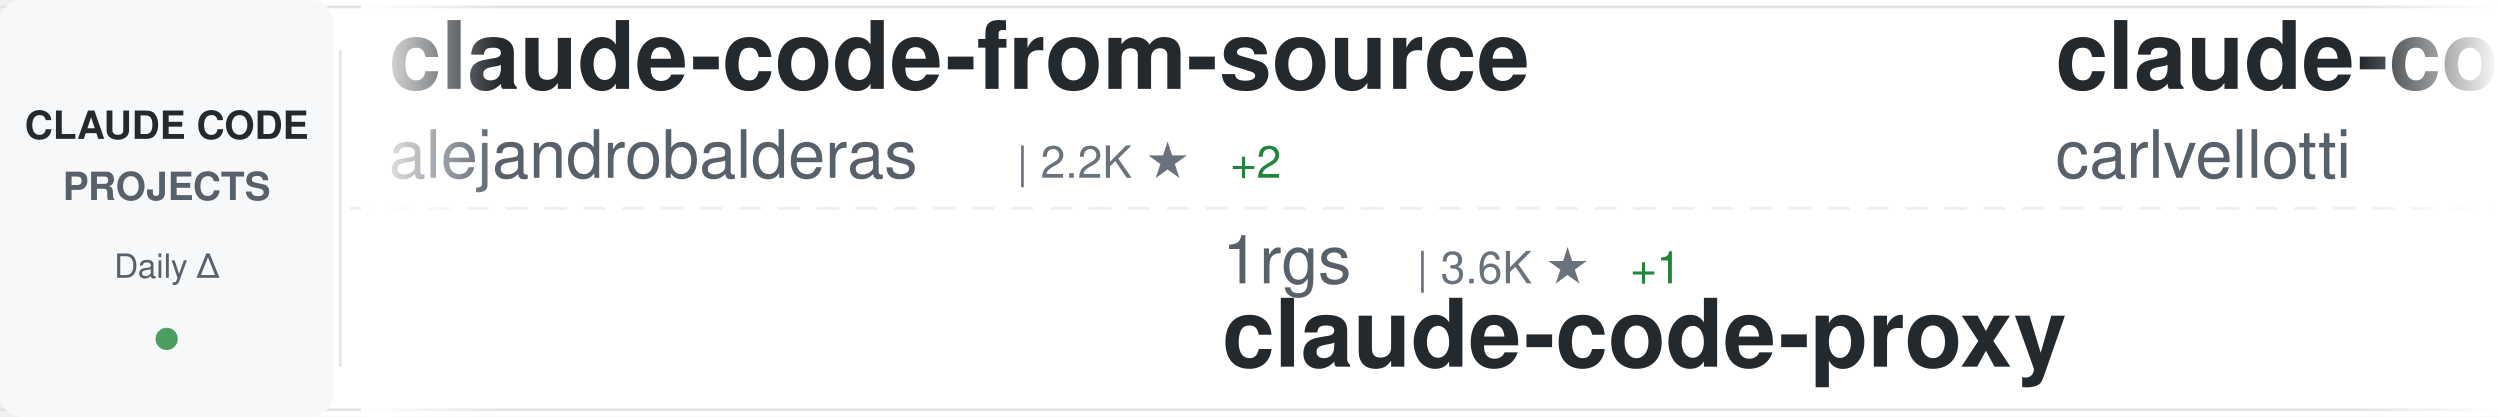
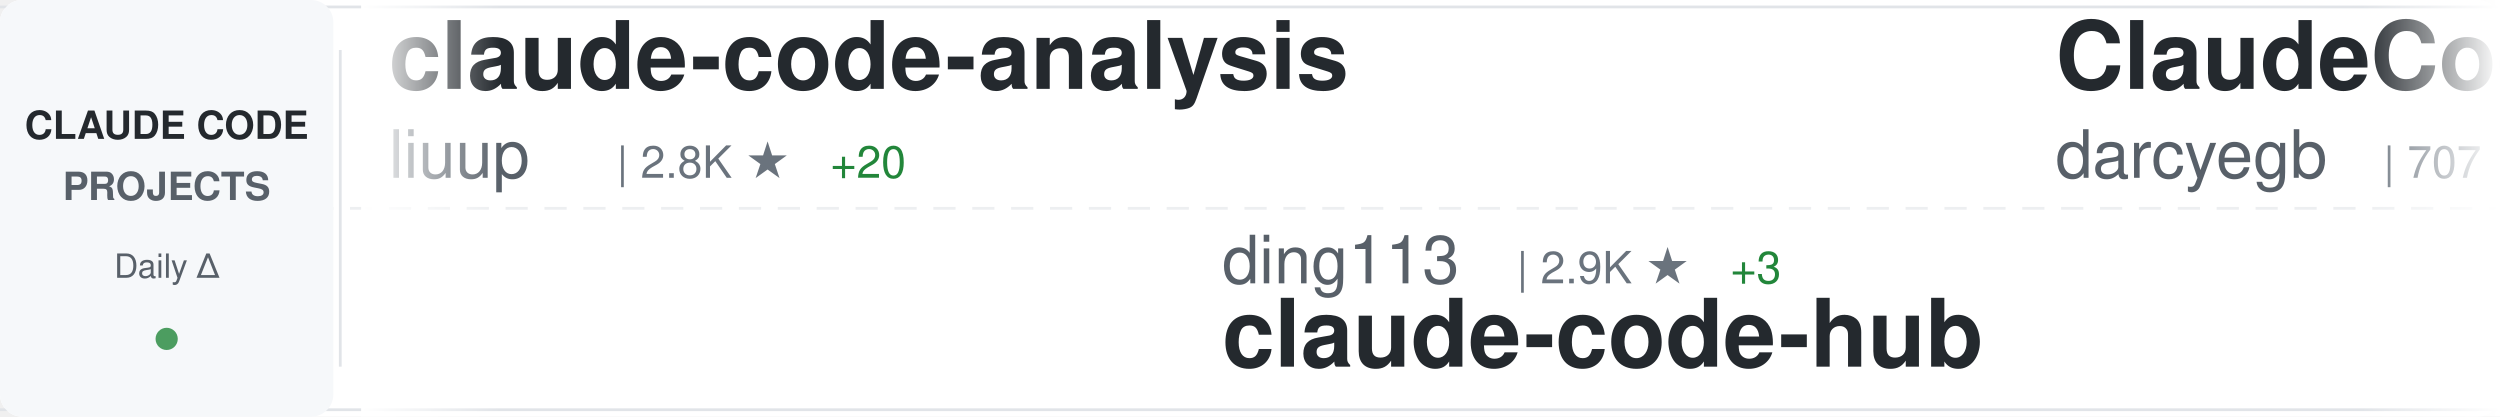
<svg xmlns="http://www.w3.org/2000/svg" width="900" height="150">
  <defs>
    <linearGradient id="awesomeLeftFade" x1="0%" y1="0%" x2="100%" y2="0%">
      <stop offset="0%" style="stop-color:#ffffff;stop-opacity:1" />
      <stop offset="100%" style="stop-color:#ffffff;stop-opacity:0" />
    </linearGradient>
    <linearGradient id="awesomeRightFade" x1="0%" y1="0%" x2="100%" y2="0%">
      <stop offset="0%" style="stop-color:#ffffff;stop-opacity:0" />
      <stop offset="100%" style="stop-color:#ffffff;stop-opacity:1" />
    </linearGradient>
  </defs>
  <rect width="900" height="150" fill="#ffffff" rx="8" />
  <rect x="0" y="2" width="900" height="1" fill="#e1e4e8" />
  <rect x="0" y="147" width="900" height="1" fill="#e1e4e8" />
  <line x1="0" y1="75" x2="900" y2="75" stroke="#e1e4e8" stroke-width="1" stroke-dasharray="8 6" opacity="0.6" />
  <rect x="0" y="0" width="120" height="150" fill="#f6f8fa" rx="8" />
  <text x="60" y="50" font-family="-apple-system, BlinkMacSystemFont, 'Segoe UI', Helvetica, Arial, sans-serif" font-size="14" font-weight="600" fill="#24292e" text-anchor="middle">CLAUDE CODE</text>
  <text x="60" y="72" font-family="-apple-system, BlinkMacSystemFont, 'Segoe UI', Helvetica, Arial, sans-serif" font-size="14" font-weight="600" fill="#586069" text-anchor="middle">PROJECTS</text>
  <text x="60" y="100" font-family="-apple-system, BlinkMacSystemFont, 'Segoe UI', Helvetica, Arial, sans-serif" font-size="12" font-weight="500" fill="#586069" text-anchor="middle">Daily Δ</text>
  <circle cx="60" cy="122" r="4" fill="#22863a" opacity="0.8" />
  <rect x="122" y="18" width="1" height="114" fill="#e1e4e8" />
  <clipPath id="awesomeTickerClip">
    <rect x="130" y="0" width="770" height="150" />
  </clipPath>
  <g clip-path="url(#awesomeTickerClip)">
    <g id="awesomeTickerItems">
      <animateTransform attributeName="transform" attributeType="XML" type="translate" from="0 0" to="-3000 0" dur="54s" repeatCount="indefinite" />
      <g transform="translate(0, 0)">
-         <text x="140" y="32" font-family="-apple-system, BlinkMacSystemFont, 'Segoe UI', Helvetica, Arial, sans-serif" font-size="34" font-weight="600" fill="#24292e">claude-code-from-source</text>
-         <text x="140" y="64" font-family="-apple-system, BlinkMacSystemFont, 'Segoe UI', Helvetica, Arial, sans-serif" font-size="24" font-weight="400" fill="#586069">alejandrobalderas</text>
-         <text x="366" y="64" font-family="-apple-system, BlinkMacSystemFont, 'Segoe UI', Helvetica, Arial, sans-serif" font-size="16" font-weight="500" fill="#6a737d">| 2.2K ★</text>
-         <text x="443" y="64" font-family="-apple-system, BlinkMacSystemFont, 'Segoe UI', Helvetica, Arial, sans-serif" font-size="16" font-weight="500" fill="#22863a"> +2</text>
+         <text x="140" y="32" font-family="-apple-system, BlinkMacSystemFont, 'Segoe UI', Helvetica, Arial, sans-serif" font-size="34" font-weight="600" fill="#24292e">claude-code-analysis</text>
+         <text x="140" y="64" font-family="-apple-system, BlinkMacSystemFont, 'Segoe UI', Helvetica, Arial, sans-serif" font-size="24" font-weight="400" fill="#586069">liuup</text>
+         <text x="222" y="64" font-family="-apple-system, BlinkMacSystemFont, 'Segoe UI', Helvetica, Arial, sans-serif" font-size="16" font-weight="500" fill="#6a737d">| 2.8K ★</text>
+         <text x="299" y="64" font-family="-apple-system, BlinkMacSystemFont, 'Segoe UI', Helvetica, Arial, sans-serif" font-size="16" font-weight="500" fill="#22863a"> +20</text>
      </g>
      <g transform="translate(300, 0)">
-         <text x="140" y="102" font-family="-apple-system, BlinkMacSystemFont, 'Segoe UI', Helvetica, Arial, sans-serif" font-size="24" font-weight="400" fill="#586069">1rgs</text>
-         <text x="210" y="102" font-family="-apple-system, BlinkMacSystemFont, 'Segoe UI', Helvetica, Arial, sans-serif" font-size="16" font-weight="500" fill="#6a737d">| 3.6K ★</text>
-         <text x="287" y="102" font-family="-apple-system, BlinkMacSystemFont, 'Segoe UI', Helvetica, Arial, sans-serif" font-size="16" font-weight="500" fill="#22863a"> +1</text>
-         <text x="140" y="132" font-family="-apple-system, BlinkMacSystemFont, 'Segoe UI', Helvetica, Arial, sans-serif" font-size="34" font-weight="600" fill="#24292e">claude-code-proxy</text>
+         <text x="140" y="102" font-family="-apple-system, BlinkMacSystemFont, 'Segoe UI', Helvetica, Arial, sans-serif" font-size="24" font-weight="400" fill="#586069">ding113</text>
+         <text x="246" y="102" font-family="-apple-system, BlinkMacSystemFont, 'Segoe UI', Helvetica, Arial, sans-serif" font-size="16" font-weight="500" fill="#6a737d">| 2.9K ★</text>
+         <text x="323" y="102" font-family="-apple-system, BlinkMacSystemFont, 'Segoe UI', Helvetica, Arial, sans-serif" font-size="16" font-weight="500" fill="#22863a"> +3</text>
+         <text x="140" y="132" font-family="-apple-system, BlinkMacSystemFont, 'Segoe UI', Helvetica, Arial, sans-serif" font-size="34" font-weight="600" fill="#24292e">claude-code-hub</text>
      </g>
      <g transform="translate(600, 0)">
-         <text x="140" y="32" font-family="-apple-system, BlinkMacSystemFont, 'Segoe UI', Helvetica, Arial, sans-serif" font-size="34" font-weight="600" fill="#24292e">claude-code-pm-course</text>
-         <text x="140" y="64" font-family="-apple-system, BlinkMacSystemFont, 'Segoe UI', Helvetica, Arial, sans-serif" font-size="24" font-weight="400" fill="#586069">carlvellotti</text>
-         <text x="306" y="64" font-family="-apple-system, BlinkMacSystemFont, 'Segoe UI', Helvetica, Arial, sans-serif" font-size="16" font-weight="500" fill="#6a737d">| 2.1K ★</text>
-         <text x="383" y="64" font-family="-apple-system, BlinkMacSystemFont, 'Segoe UI', Helvetica, Arial, sans-serif" font-size="16" font-weight="500" fill="#22863a"> +1</text>
+         <text x="140" y="32" font-family="-apple-system, BlinkMacSystemFont, 'Segoe UI', Helvetica, Arial, sans-serif" font-size="34" font-weight="600" fill="#24292e">ClaudeCodeAgents</text>
+         <text x="140" y="64" font-family="-apple-system, BlinkMacSystemFont, 'Segoe UI', Helvetica, Arial, sans-serif" font-size="24" font-weight="400" fill="#586069">darcyegb</text>
+         <text x="258" y="64" font-family="-apple-system, BlinkMacSystemFont, 'Segoe UI', Helvetica, Arial, sans-serif" font-size="16" font-weight="500" fill="#6a737d">| 707 ★</text>
+         <text x="326" y="64" font-family="-apple-system, BlinkMacSystemFont, 'Segoe UI', Helvetica, Arial, sans-serif" font-size="16" font-weight="500" fill="#22863a"> +2</text>
      </g>
      <g transform="translate(900, 0)">
-         <text x="140" y="102" font-family="-apple-system, BlinkMacSystemFont, 'Segoe UI', Helvetica, Arial, sans-serif" font-size="24" font-weight="400" fill="#586069">luongnv89</text>
-         <text x="270" y="102" font-family="-apple-system, BlinkMacSystemFont, 'Segoe UI', Helvetica, Arial, sans-serif" font-size="16" font-weight="500" fill="#6a737d">| 34.6K ★</text>
-         <text x="356" y="102" font-family="-apple-system, BlinkMacSystemFont, 'Segoe UI', Helvetica, Arial, sans-serif" font-size="16" font-weight="500" fill="#22863a"> +93</text>
-         <text x="140" y="132" font-family="-apple-system, BlinkMacSystemFont, 'Segoe UI', Helvetica, Arial, sans-serif" font-size="34" font-weight="600" fill="#24292e">claude-howto</text>
+         <text x="140" y="102" font-family="-apple-system, BlinkMacSystemFont, 'Segoe UI', Helvetica, Arial, sans-serif" font-size="24" font-weight="400" fill="#586069">wanshuiyin</text>
+         <text x="282" y="102" font-family="-apple-system, BlinkMacSystemFont, 'Segoe UI', Helvetica, Arial, sans-serif" font-size="16" font-weight="500" fill="#6a737d">| 11.0K ★</text>
+         <text x="368" y="102" font-family="-apple-system, BlinkMacSystemFont, 'Segoe UI', Helvetica, Arial, sans-serif" font-size="16" font-weight="500" fill="#22863a"> +54</text>
+         <text x="140" y="132" font-family="-apple-system, BlinkMacSystemFont, 'Segoe UI', Helvetica, Arial, sans-serif" font-size="34" font-weight="600" fill="#24292e">Auto-claude-code-researc...</text>
      </g>
      <g transform="translate(1200, 0)">
-         <text x="140" y="32" font-family="-apple-system, BlinkMacSystemFont, 'Segoe UI', Helvetica, Arial, sans-serif" font-size="34" font-weight="600" fill="#24292e">claude-code-system-promp...</text>
-         <text x="140" y="64" font-family="-apple-system, BlinkMacSystemFont, 'Segoe UI', Helvetica, Arial, sans-serif" font-size="24" font-weight="400" fill="#586069">Piebald-AI</text>
-         <text x="282" y="64" font-family="-apple-system, BlinkMacSystemFont, 'Segoe UI', Helvetica, Arial, sans-serif" font-size="16" font-weight="500" fill="#6a737d">| 10.6K ★</text>
-         <text x="368" y="64" font-family="-apple-system, BlinkMacSystemFont, 'Segoe UI', Helvetica, Arial, sans-serif" font-size="16" font-weight="500" fill="#22863a"> +25</text>
+         <text x="140" y="32" font-family="-apple-system, BlinkMacSystemFont, 'Segoe UI', Helvetica, Arial, sans-serif" font-size="34" font-weight="600" fill="#24292e">edmunds-claude-code</text>
+         <text x="140" y="64" font-family="-apple-system, BlinkMacSystemFont, 'Segoe UI', Helvetica, Arial, sans-serif" font-size="24" font-weight="400" fill="#586069">edmund-io</text>
+         <text x="270" y="64" font-family="-apple-system, BlinkMacSystemFont, 'Segoe UI', Helvetica, Arial, sans-serif" font-size="16" font-weight="500" fill="#6a737d">| 1.4K ★</text>
      </g>
      <g transform="translate(1500, 0)">
-         <text x="140" y="102" font-family="-apple-system, BlinkMacSystemFont, 'Segoe UI', Helvetica, Arial, sans-serif" font-size="24" font-weight="400" fill="#586069">777genius</text>
-         <text x="270" y="102" font-family="-apple-system, BlinkMacSystemFont, 'Segoe UI', Helvetica, Arial, sans-serif" font-size="16" font-weight="500" fill="#6a737d">| 912 ★</text>
-         <text x="140" y="132" font-family="-apple-system, BlinkMacSystemFont, 'Segoe UI', Helvetica, Arial, sans-serif" font-size="34" font-weight="600" fill="#24292e">claude-code-source-code</text>
+         <text x="140" y="102" font-family="-apple-system, BlinkMacSystemFont, 'Segoe UI', Helvetica, Arial, sans-serif" font-size="24" font-weight="400" fill="#586069">router-for-me</text>
+         <text x="318" y="102" font-family="-apple-system, BlinkMacSystemFont, 'Segoe UI', Helvetica, Arial, sans-serif" font-size="16" font-weight="500" fill="#6a737d">| 35.5K ★</text>
+         <text x="404" y="102" font-family="-apple-system, BlinkMacSystemFont, 'Segoe UI', Helvetica, Arial, sans-serif" font-size="16" font-weight="500" fill="#22863a"> +98</text>
+         <text x="140" y="132" font-family="-apple-system, BlinkMacSystemFont, 'Segoe UI', Helvetica, Arial, sans-serif" font-size="34" font-weight="600" fill="#24292e">CLIProxyAPI</text>
      </g>
      <g transform="translate(1800, 0)">
-         <text x="140" y="32" font-family="-apple-system, BlinkMacSystemFont, 'Segoe UI', Helvetica, Arial, sans-serif" font-size="34" font-weight="600" fill="#24292e">Claude-Code</text>
-         <text x="140" y="64" font-family="-apple-system, BlinkMacSystemFont, 'Segoe UI', Helvetica, Arial, sans-serif" font-size="24" font-weight="400" fill="#586069">KPR111</text>
-         <text x="234" y="64" font-family="-apple-system, BlinkMacSystemFont, 'Segoe UI', Helvetica, Arial, sans-serif" font-size="16" font-weight="500" fill="#6a737d">| 18 ★</text>
+         <text x="140" y="32" font-family="-apple-system, BlinkMacSystemFont, 'Segoe UI', Helvetica, Arial, sans-serif" font-size="34" font-weight="600" fill="#24292e">awesome-claude-code-tool...</text>
+         <text x="140" y="64" font-family="-apple-system, BlinkMacSystemFont, 'Segoe UI', Helvetica, Arial, sans-serif" font-size="24" font-weight="400" fill="#586069">rohitg00</text>
+         <text x="258" y="64" font-family="-apple-system, BlinkMacSystemFont, 'Segoe UI', Helvetica, Arial, sans-serif" font-size="16" font-weight="500" fill="#6a737d">| 1.9K ★</text>
+         <text x="335" y="64" font-family="-apple-system, BlinkMacSystemFont, 'Segoe UI', Helvetica, Arial, sans-serif" font-size="16" font-weight="500" fill="#22863a"> +14</text>
      </g>
      <g transform="translate(2100, 0)">
-         <text x="140" y="102" font-family="-apple-system, BlinkMacSystemFont, 'Segoe UI', Helvetica, Arial, sans-serif" font-size="24" font-weight="400" fill="#586069">huangjia2019</text>
-         <text x="306" y="102" font-family="-apple-system, BlinkMacSystemFont, 'Segoe UI', Helvetica, Arial, sans-serif" font-size="16" font-weight="500" fill="#6a737d">| 741 ★</text>
-         <text x="374" y="102" font-family="-apple-system, BlinkMacSystemFont, 'Segoe UI', Helvetica, Arial, sans-serif" font-size="16" font-weight="500" fill="#22863a"> +6</text>
-         <text x="140" y="132" font-family="-apple-system, BlinkMacSystemFont, 'Segoe UI', Helvetica, Arial, sans-serif" font-size="34" font-weight="600" fill="#24292e">claude-code-engineering</text>
+         <text x="140" y="102" font-family="-apple-system, BlinkMacSystemFont, 'Segoe UI', Helvetica, Arial, sans-serif" font-size="24" font-weight="400" fill="#586069">sickn33</text>
+         <text x="246" y="102" font-family="-apple-system, BlinkMacSystemFont, 'Segoe UI', Helvetica, Arial, sans-serif" font-size="16" font-weight="500" fill="#6a737d">| 39.2K ★</text>
+         <text x="332" y="102" font-family="-apple-system, BlinkMacSystemFont, 'Segoe UI', Helvetica, Arial, sans-serif" font-size="16" font-weight="500" fill="#22863a"> +91</text>
+         <text x="140" y="132" font-family="-apple-system, BlinkMacSystemFont, 'Segoe UI', Helvetica, Arial, sans-serif" font-size="34" font-weight="600" fill="#24292e">antigravity-awesome-skil...</text>
      </g>
      <g transform="translate(2400, 0)">
-         <text x="140" y="32" font-family="-apple-system, BlinkMacSystemFont, 'Segoe UI', Helvetica, Arial, sans-serif" font-size="34" font-weight="600" fill="#24292e">claude-code-guide</text>
-         <text x="140" y="64" font-family="-apple-system, BlinkMacSystemFont, 'Segoe UI', Helvetica, Arial, sans-serif" font-size="24" font-weight="400" fill="#586069">Cranot</text>
-         <text x="234" y="64" font-family="-apple-system, BlinkMacSystemFont, 'Segoe UI', Helvetica, Arial, sans-serif" font-size="16" font-weight="500" fill="#6a737d">| 2.8K ★</text>
+         <text x="140" y="32" font-family="-apple-system, BlinkMacSystemFont, 'Segoe UI', Helvetica, Arial, sans-serif" font-size="34" font-weight="600" fill="#24292e">skills</text>
+         <text x="140" y="64" font-family="-apple-system, BlinkMacSystemFont, 'Segoe UI', Helvetica, Arial, sans-serif" font-size="24" font-weight="400" fill="#586069">anthropics</text>
+         <text x="282" y="64" font-family="-apple-system, BlinkMacSystemFont, 'Segoe UI', Helvetica, Arial, sans-serif" font-size="16" font-weight="500" fill="#6a737d">| 144.0K ★</text>
+         <text x="377" y="64" font-family="-apple-system, BlinkMacSystemFont, 'Segoe UI', Helvetica, Arial, sans-serif" font-size="16" font-weight="500" fill="#22863a"> +516</text>
      </g>
      <g transform="translate(2700, 0)">
-         <text x="140" y="102" font-family="-apple-system, BlinkMacSystemFont, 'Segoe UI', Helvetica, Arial, sans-serif" font-size="24" font-weight="400" fill="#586069">anthropics</text>
-         <text x="282" y="102" font-family="-apple-system, BlinkMacSystemFont, 'Segoe UI', Helvetica, Arial, sans-serif" font-size="16" font-weight="500" fill="#6a737d">| 143.9K ★</text>
-         <text x="377" y="102" font-family="-apple-system, BlinkMacSystemFont, 'Segoe UI', Helvetica, Arial, sans-serif" font-size="16" font-weight="500" fill="#22863a"> +476</text>
-         <text x="140" y="132" font-family="-apple-system, BlinkMacSystemFont, 'Segoe UI', Helvetica, Arial, sans-serif" font-size="34" font-weight="600" fill="#24292e">skills</text>
+         <text x="140" y="102" font-family="-apple-system, BlinkMacSystemFont, 'Segoe UI', Helvetica, Arial, sans-serif" font-size="24" font-weight="400" fill="#586069">centminmod</text>
+         <text x="282" y="102" font-family="-apple-system, BlinkMacSystemFont, 'Segoe UI', Helvetica, Arial, sans-serif" font-size="16" font-weight="500" fill="#6a737d">| 2.4K ★</text>
+         <text x="359" y="102" font-family="-apple-system, BlinkMacSystemFont, 'Segoe UI', Helvetica, Arial, sans-serif" font-size="16" font-weight="500" fill="#22863a"> +3</text>
+         <text x="140" y="132" font-family="-apple-system, BlinkMacSystemFont, 'Segoe UI', Helvetica, Arial, sans-serif" font-size="34" font-weight="600" fill="#24292e">my-claude-code-setup</text>
      </g>
      <g transform="translate(3000, 0)">
-         <text x="140" y="32" font-family="-apple-system, BlinkMacSystemFont, 'Segoe UI', Helvetica, Arial, sans-serif" font-size="34" font-weight="600" fill="#24292e">claude-code-from-source</text>
-         <text x="140" y="64" font-family="-apple-system, BlinkMacSystemFont, 'Segoe UI', Helvetica, Arial, sans-serif" font-size="24" font-weight="400" fill="#586069">alejandrobalderas</text>
-         <text x="366" y="64" font-family="-apple-system, BlinkMacSystemFont, 'Segoe UI', Helvetica, Arial, sans-serif" font-size="16" font-weight="500" fill="#6a737d">| 2.2K ★</text>
-         <text x="443" y="64" font-family="-apple-system, BlinkMacSystemFont, 'Segoe UI', Helvetica, Arial, sans-serif" font-size="16" font-weight="500" fill="#22863a"> +2</text>
+         <text x="140" y="32" font-family="-apple-system, BlinkMacSystemFont, 'Segoe UI', Helvetica, Arial, sans-serif" font-size="34" font-weight="600" fill="#24292e">claude-code-analysis</text>
+         <text x="140" y="64" font-family="-apple-system, BlinkMacSystemFont, 'Segoe UI', Helvetica, Arial, sans-serif" font-size="24" font-weight="400" fill="#586069">liuup</text>
+         <text x="222" y="64" font-family="-apple-system, BlinkMacSystemFont, 'Segoe UI', Helvetica, Arial, sans-serif" font-size="16" font-weight="500" fill="#6a737d">| 2.8K ★</text>
+         <text x="299" y="64" font-family="-apple-system, BlinkMacSystemFont, 'Segoe UI', Helvetica, Arial, sans-serif" font-size="16" font-weight="500" fill="#22863a"> +20</text>
      </g>
      <g transform="translate(3300, 0)">
-         <text x="140" y="102" font-family="-apple-system, BlinkMacSystemFont, 'Segoe UI', Helvetica, Arial, sans-serif" font-size="24" font-weight="400" fill="#586069">1rgs</text>
-         <text x="210" y="102" font-family="-apple-system, BlinkMacSystemFont, 'Segoe UI', Helvetica, Arial, sans-serif" font-size="16" font-weight="500" fill="#6a737d">| 3.6K ★</text>
-         <text x="287" y="102" font-family="-apple-system, BlinkMacSystemFont, 'Segoe UI', Helvetica, Arial, sans-serif" font-size="16" font-weight="500" fill="#22863a"> +1</text>
-         <text x="140" y="132" font-family="-apple-system, BlinkMacSystemFont, 'Segoe UI', Helvetica, Arial, sans-serif" font-size="34" font-weight="600" fill="#24292e">claude-code-proxy</text>
+         <text x="140" y="102" font-family="-apple-system, BlinkMacSystemFont, 'Segoe UI', Helvetica, Arial, sans-serif" font-size="24" font-weight="400" fill="#586069">ding113</text>
+         <text x="246" y="102" font-family="-apple-system, BlinkMacSystemFont, 'Segoe UI', Helvetica, Arial, sans-serif" font-size="16" font-weight="500" fill="#6a737d">| 2.9K ★</text>
+         <text x="323" y="102" font-family="-apple-system, BlinkMacSystemFont, 'Segoe UI', Helvetica, Arial, sans-serif" font-size="16" font-weight="500" fill="#22863a"> +3</text>
+         <text x="140" y="132" font-family="-apple-system, BlinkMacSystemFont, 'Segoe UI', Helvetica, Arial, sans-serif" font-size="34" font-weight="600" fill="#24292e">claude-code-hub</text>
      </g>
      <g transform="translate(3600, 0)">
-         <text x="140" y="32" font-family="-apple-system, BlinkMacSystemFont, 'Segoe UI', Helvetica, Arial, sans-serif" font-size="34" font-weight="600" fill="#24292e">claude-code-pm-course</text>
-         <text x="140" y="64" font-family="-apple-system, BlinkMacSystemFont, 'Segoe UI', Helvetica, Arial, sans-serif" font-size="24" font-weight="400" fill="#586069">carlvellotti</text>
-         <text x="306" y="64" font-family="-apple-system, BlinkMacSystemFont, 'Segoe UI', Helvetica, Arial, sans-serif" font-size="16" font-weight="500" fill="#6a737d">| 2.1K ★</text>
-         <text x="383" y="64" font-family="-apple-system, BlinkMacSystemFont, 'Segoe UI', Helvetica, Arial, sans-serif" font-size="16" font-weight="500" fill="#22863a"> +1</text>
+         <text x="140" y="32" font-family="-apple-system, BlinkMacSystemFont, 'Segoe UI', Helvetica, Arial, sans-serif" font-size="34" font-weight="600" fill="#24292e">ClaudeCodeAgents</text>
+         <text x="140" y="64" font-family="-apple-system, BlinkMacSystemFont, 'Segoe UI', Helvetica, Arial, sans-serif" font-size="24" font-weight="400" fill="#586069">darcyegb</text>
+         <text x="258" y="64" font-family="-apple-system, BlinkMacSystemFont, 'Segoe UI', Helvetica, Arial, sans-serif" font-size="16" font-weight="500" fill="#6a737d">| 707 ★</text>
+         <text x="326" y="64" font-family="-apple-system, BlinkMacSystemFont, 'Segoe UI', Helvetica, Arial, sans-serif" font-size="16" font-weight="500" fill="#22863a"> +2</text>
      </g>
      <g transform="translate(3900, 0)">
-         <text x="140" y="102" font-family="-apple-system, BlinkMacSystemFont, 'Segoe UI', Helvetica, Arial, sans-serif" font-size="24" font-weight="400" fill="#586069">luongnv89</text>
-         <text x="270" y="102" font-family="-apple-system, BlinkMacSystemFont, 'Segoe UI', Helvetica, Arial, sans-serif" font-size="16" font-weight="500" fill="#6a737d">| 34.6K ★</text>
-         <text x="356" y="102" font-family="-apple-system, BlinkMacSystemFont, 'Segoe UI', Helvetica, Arial, sans-serif" font-size="16" font-weight="500" fill="#22863a"> +93</text>
-         <text x="140" y="132" font-family="-apple-system, BlinkMacSystemFont, 'Segoe UI', Helvetica, Arial, sans-serif" font-size="34" font-weight="600" fill="#24292e">claude-howto</text>
+         <text x="140" y="102" font-family="-apple-system, BlinkMacSystemFont, 'Segoe UI', Helvetica, Arial, sans-serif" font-size="24" font-weight="400" fill="#586069">wanshuiyin</text>
+         <text x="282" y="102" font-family="-apple-system, BlinkMacSystemFont, 'Segoe UI', Helvetica, Arial, sans-serif" font-size="16" font-weight="500" fill="#6a737d">| 11.0K ★</text>
+         <text x="368" y="102" font-family="-apple-system, BlinkMacSystemFont, 'Segoe UI', Helvetica, Arial, sans-serif" font-size="16" font-weight="500" fill="#22863a"> +54</text>
+         <text x="140" y="132" font-family="-apple-system, BlinkMacSystemFont, 'Segoe UI', Helvetica, Arial, sans-serif" font-size="34" font-weight="600" fill="#24292e">Auto-claude-code-researc...</text>
      </g>
    </g>
  </g>
  <rect x="130" y="0" width="50" height="150" fill="url(#awesomeLeftFade)" />
  <rect x="850" y="0" width="50" height="150" fill="url(#awesomeRightFade)" />
</svg>
